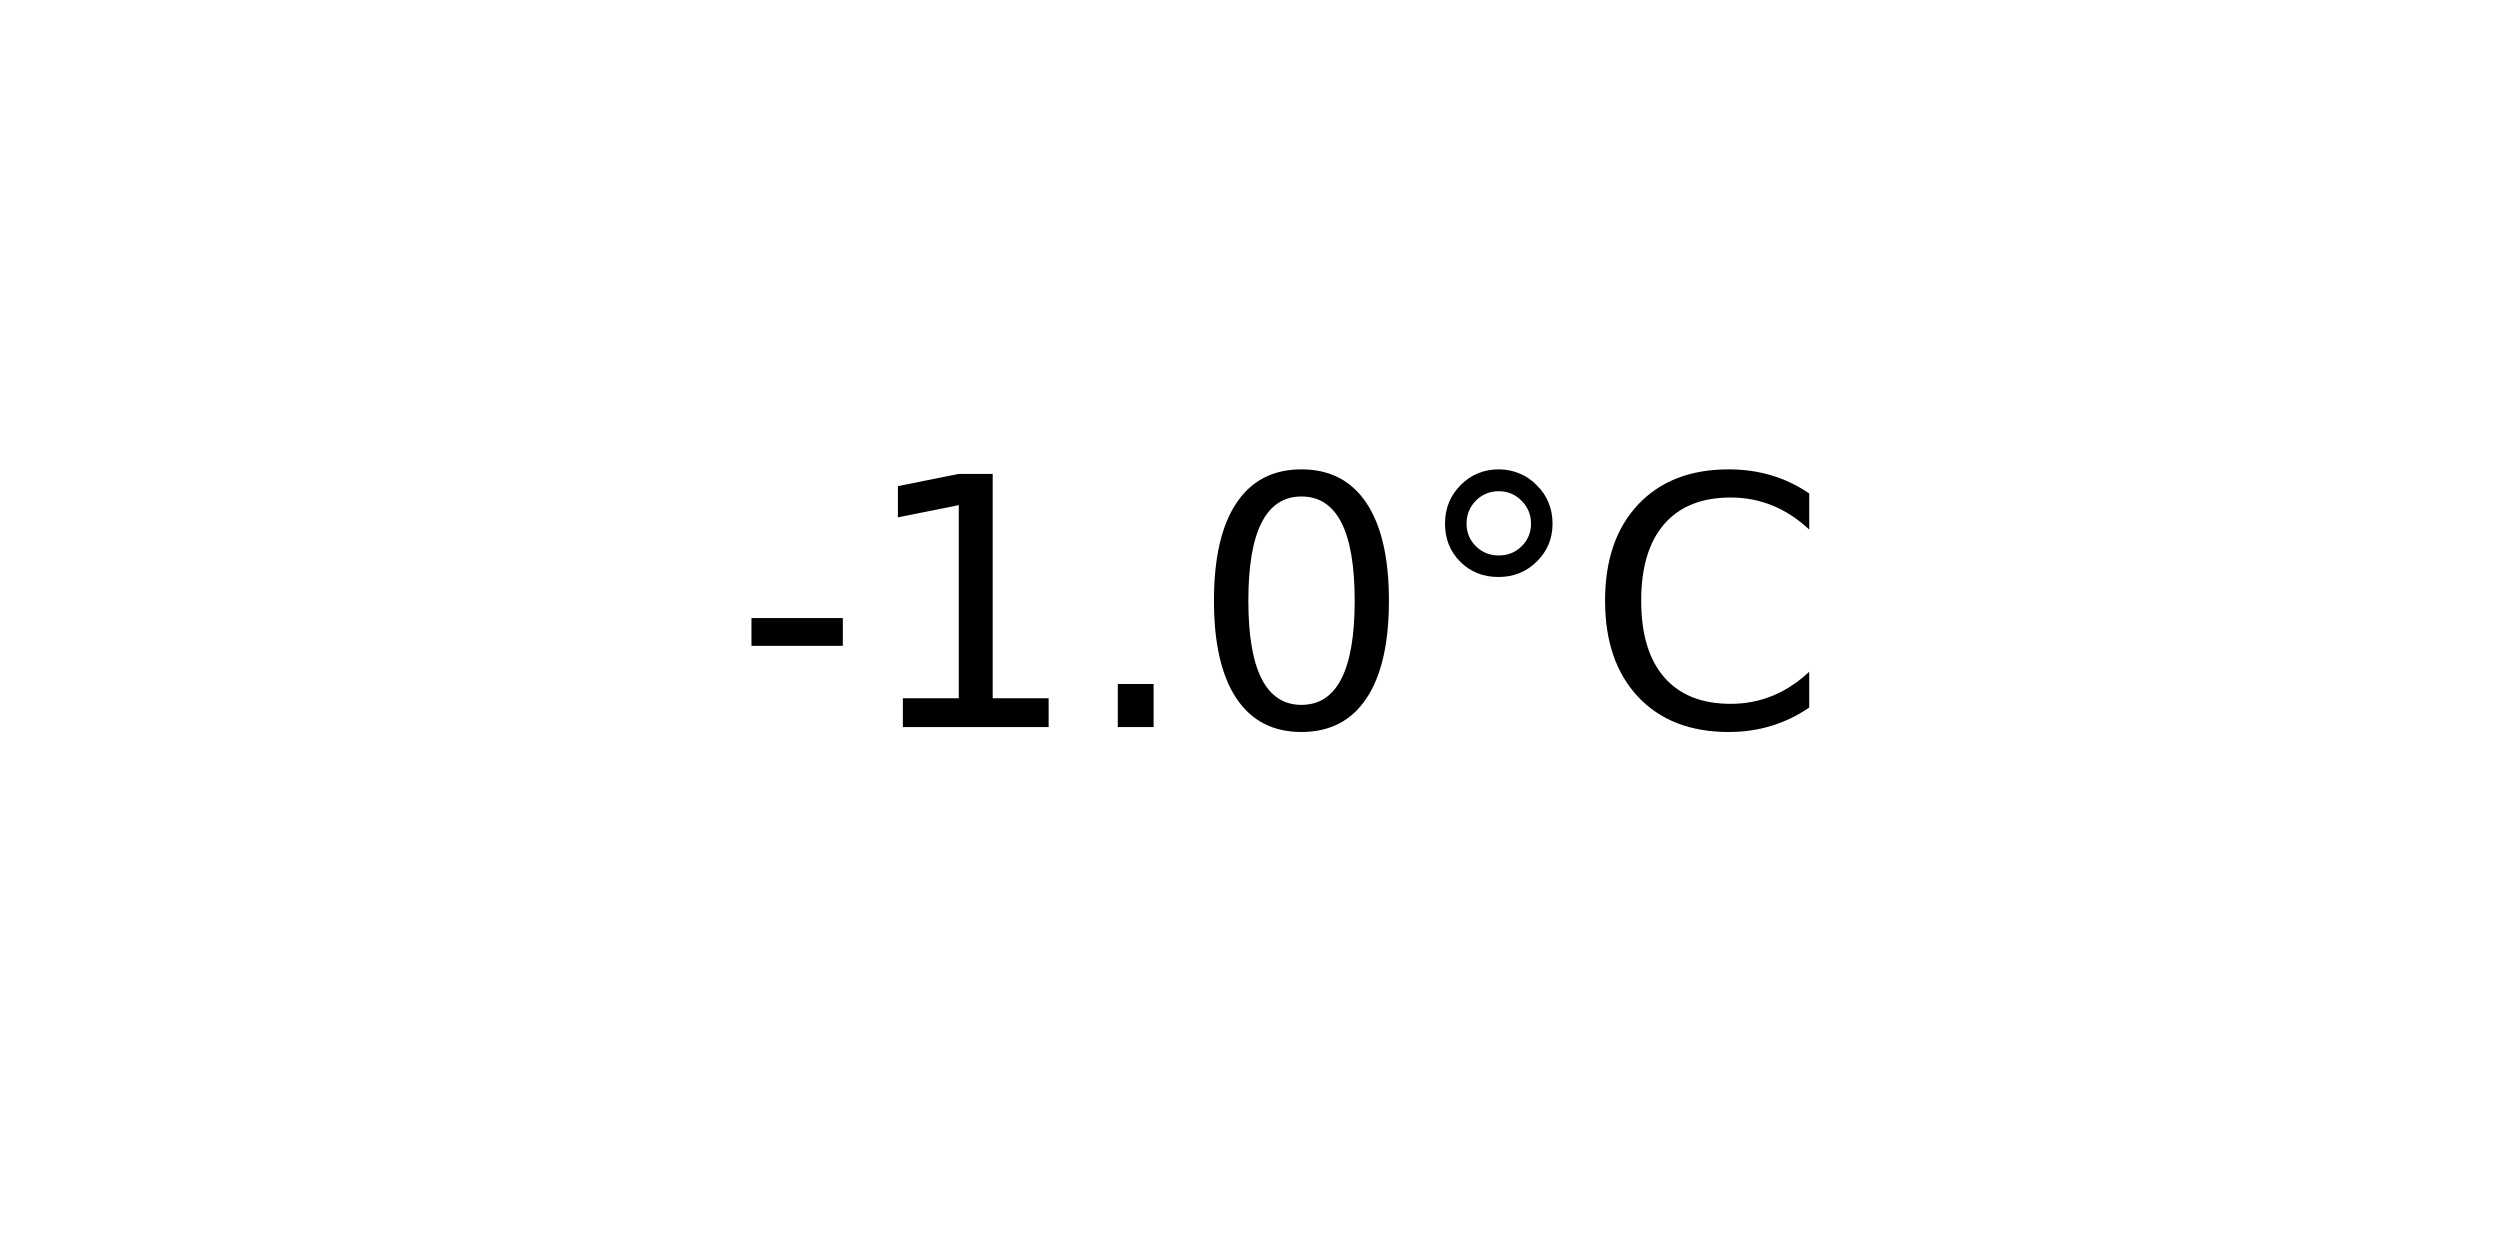
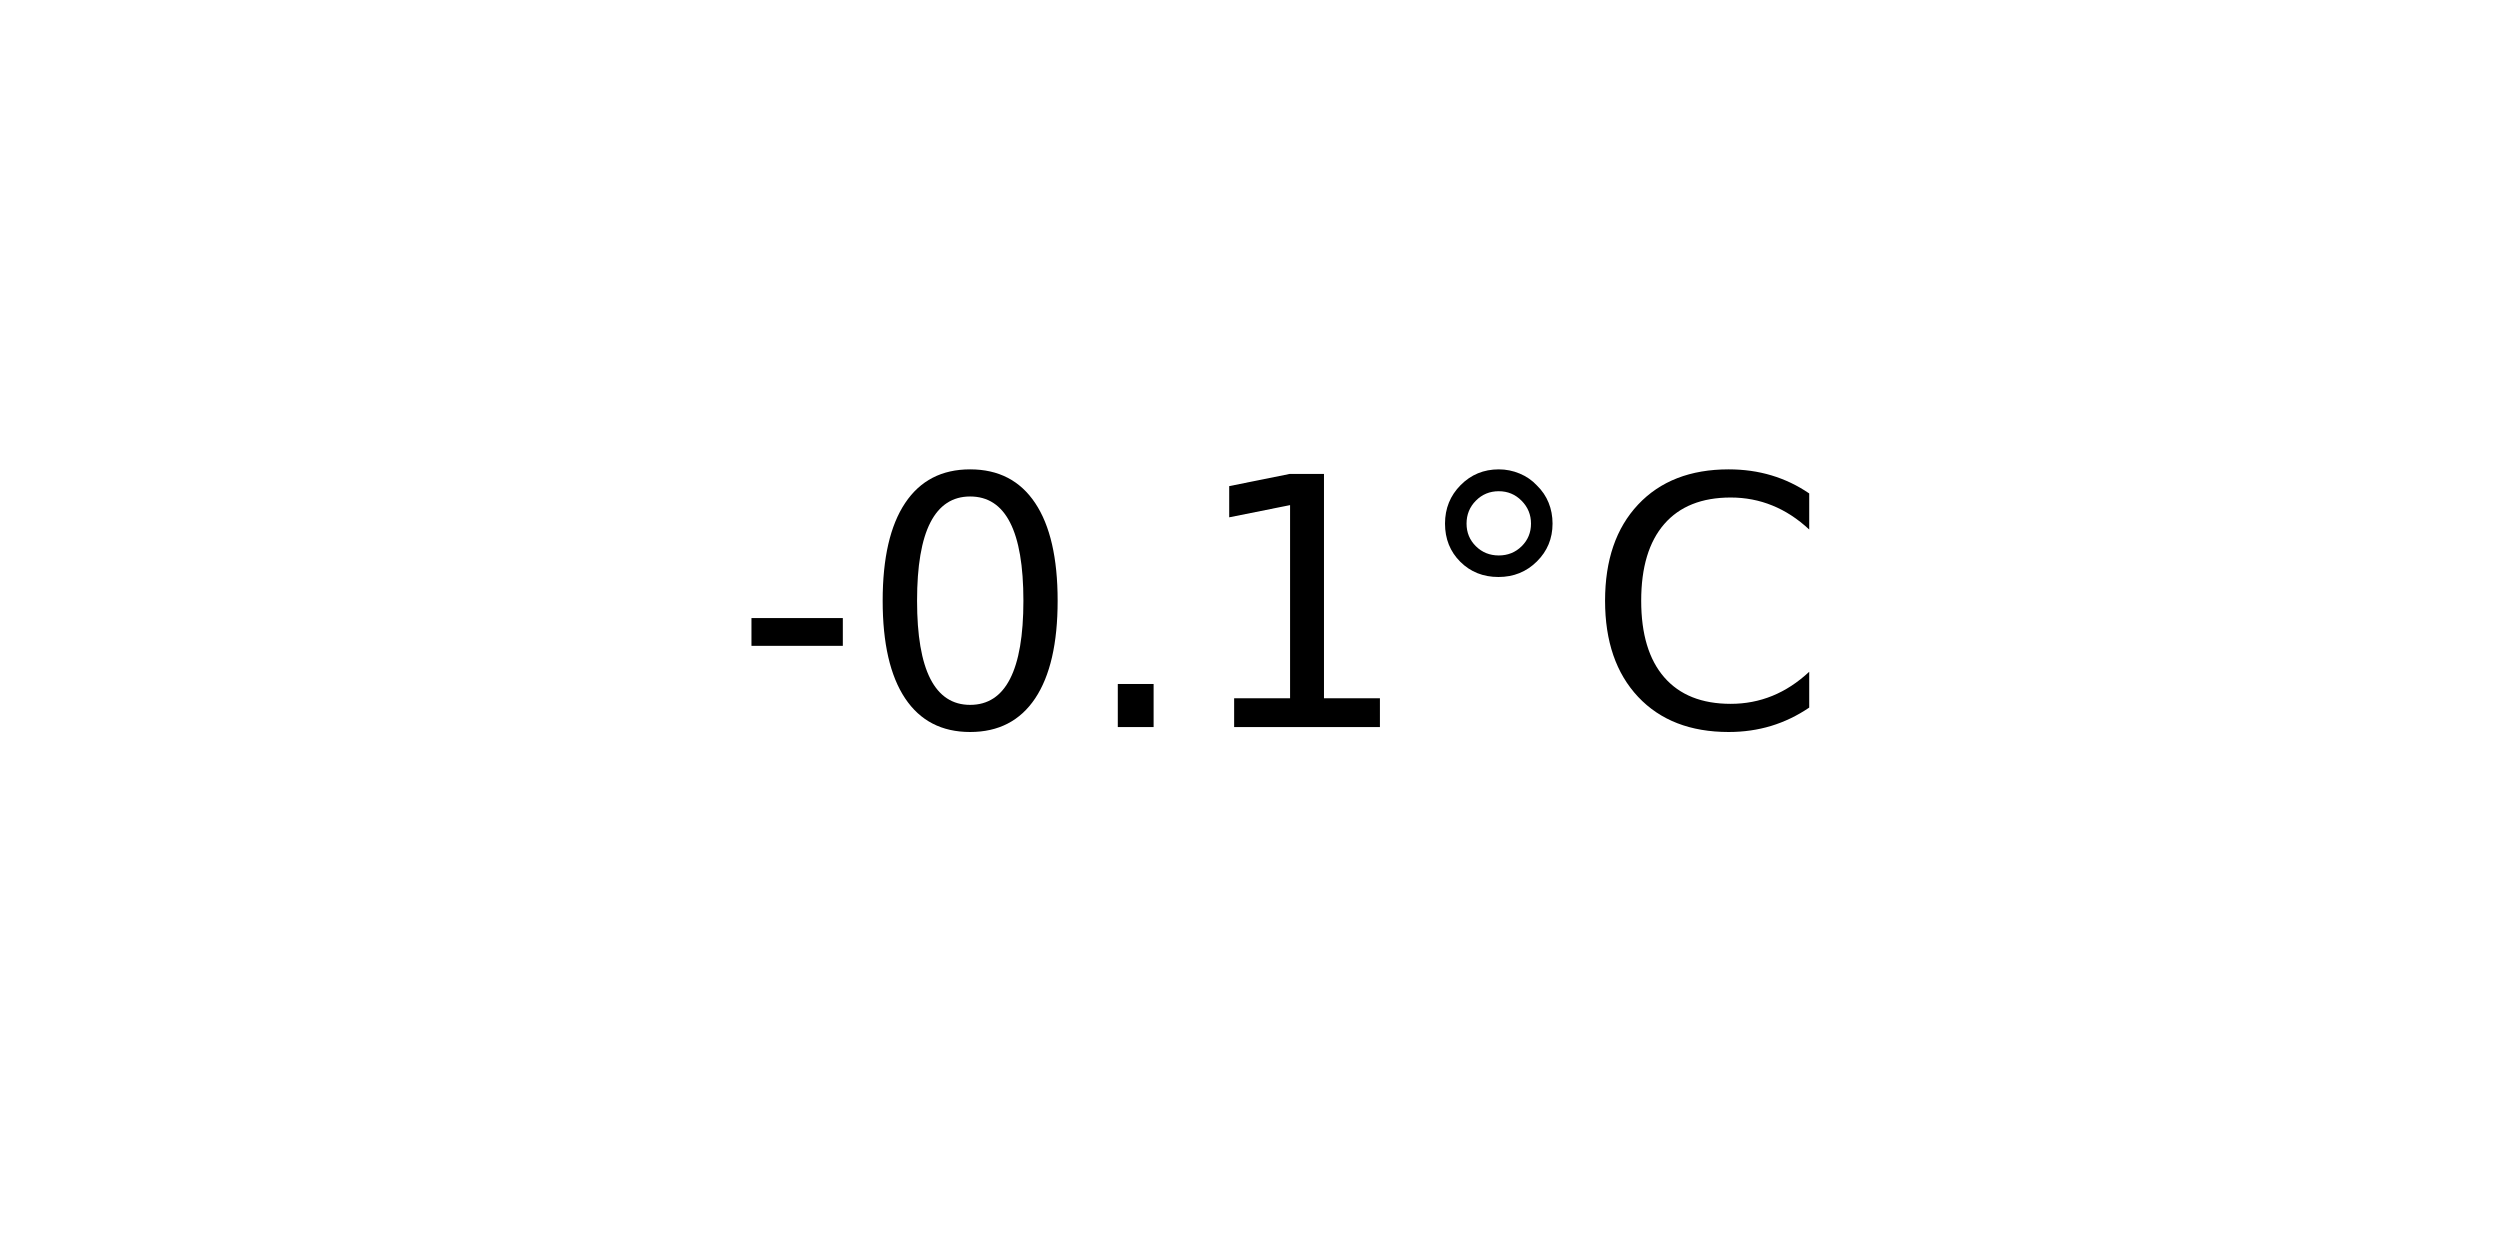
<svg xmlns="http://www.w3.org/2000/svg" xmlns:xlink="http://www.w3.org/1999/xlink" width="72pt" height="36pt" viewBox="0 0 72 36" version="1.1">
  <defs>
    <style type="text/css">*{stroke-linejoin: round; stroke-linecap: butt}</style>
  </defs>
  <g id="figure_1">
    <g id="axes_1">
      <g id="text_1">
        <g transform="translate(21.15312 20.93937) scale(0.1 -0.1)">
          <defs>
            <path id="DejaVuSans-2d" d="M 313 2009  L 1997 2009  L 1997 1497  L 313 1497  L 313 2009  z " transform="scale(0.015625)" />
+             <path id="DejaVuSans-30" d="M 2034 4250  Q 1547 4250 1301 3770  Q 1056 3291 1056 2328  Q 1056 1369 1301 889  Q 1547 409 2034 409  Q 2525 409 2770 889  Q 3016 1369 3016 2328  Q 3016 3291 2770 3770  Q 2525 4250 2034 4250  z M 2034 4750  Q 2819 4750 3233 4129  Q 3647 3509 3647 2328  Q 3647 1150 3233 529  Q 2819 -91 2034 -91  Q 1250 -91 836 529  Q 422 1150 422 2328  Q 422 3509 836 4129  Q 1250 4750 2034 4750  z " transform="scale(0.015625)" />
+             <path id="DejaVuSans-2e" d="M 684 794  L 1344 794  L 1344 0  L 684 0  L 684 794  z " transform="scale(0.015625)" />
            <path id="DejaVuSans-31" d="M 794 531  L 1825 531  L 1825 4091  L 703 3866  L 703 4441  L 1819 4666  L 2450 4666  L 2450 531  L 3481 531  L 3481 0  L 794 0  L 794 531  z " transform="scale(0.015625)" />
-             <path id="DejaVuSans-2e" d="M 684 794  L 1344 794  L 1344 0  L 684 0  L 684 794  z " transform="scale(0.015625)" />
-             <path id="DejaVuSans-30" d="M 2034 4250  Q 1547 4250 1301 3770  Q 1056 3291 1056 2328  Q 1056 1369 1301 889  Q 1547 409 2034 409  Q 2525 409 2770 889  Q 3016 1369 3016 2328  Q 3016 3291 2770 3770  Q 2525 4250 2034 4250  z M 2034 4750  Q 2819 4750 3233 4129  Q 3647 3509 3647 2328  Q 3647 1150 3233 529  Q 2819 -91 2034 -91  Q 1250 -91 836 529  Q 422 1150 422 2328  Q 422 3509 836 4129  Q 1250 4750 2034 4750  z " transform="scale(0.015625)" />
            <path id="DejaVuSans-b0" d="M 1600 4347  Q 1350 4347 1178 4173  Q 1006 4000 1006 3750  Q 1006 3503 1178 3333  Q 1350 3163 1600 3163  Q 1850 3163 2022 3333  Q 2194 3503 2194 3750  Q 2194 3997 2020 4172  Q 1847 4347 1600 4347  z M 1600 4750  Q 1800 4750 1984 4673  Q 2169 4597 2303 4453  Q 2447 4313 2519 4134  Q 2591 3956 2591 3750  Q 2591 3338 2302 3052  Q 2013 2766 1594 2766  Q 1172 2766 890 3047  Q 609 3328 609 3750  Q 609 4169 896 4459  Q 1184 4750 1600 4750  z " transform="scale(0.015625)" />
            <path id="DejaVuSans-43" d="M 4122 4306  L 4122 3641  Q 3803 3938 3442 4084  Q 3081 4231 2675 4231  Q 1875 4231 1450 3742  Q 1025 3253 1025 2328  Q 1025 1406 1450 917  Q 1875 428 2675 428  Q 3081 428 3442 575  Q 3803 722 4122 1019  L 4122 359  Q 3791 134 3420 21  Q 3050 -91 2638 -91  Q 1578 -91 968 557  Q 359 1206 359 2328  Q 359 3453 968 4101  Q 1578 4750 2638 4750  Q 3056 4750 3426 4639  Q 3797 4528 4122 4306  z " transform="scale(0.015625)" />
          </defs>
          <use xlink:href="#DejaVuSans-2d" />
-           <use xlink:href="#DejaVuSans-31" x="36.084" />
+           <use xlink:href="#DejaVuSans-30" x="36.084" />
          <use xlink:href="#DejaVuSans-2e" x="99.707" />
-           <use xlink:href="#DejaVuSans-30" x="131.494" />
+           <use xlink:href="#DejaVuSans-31" x="131.494" />
          <use xlink:href="#DejaVuSans-b0" x="195.117" />
          <use xlink:href="#DejaVuSans-43" x="245.117" />
        </g>
      </g>
    </g>
  </g>
</svg>
